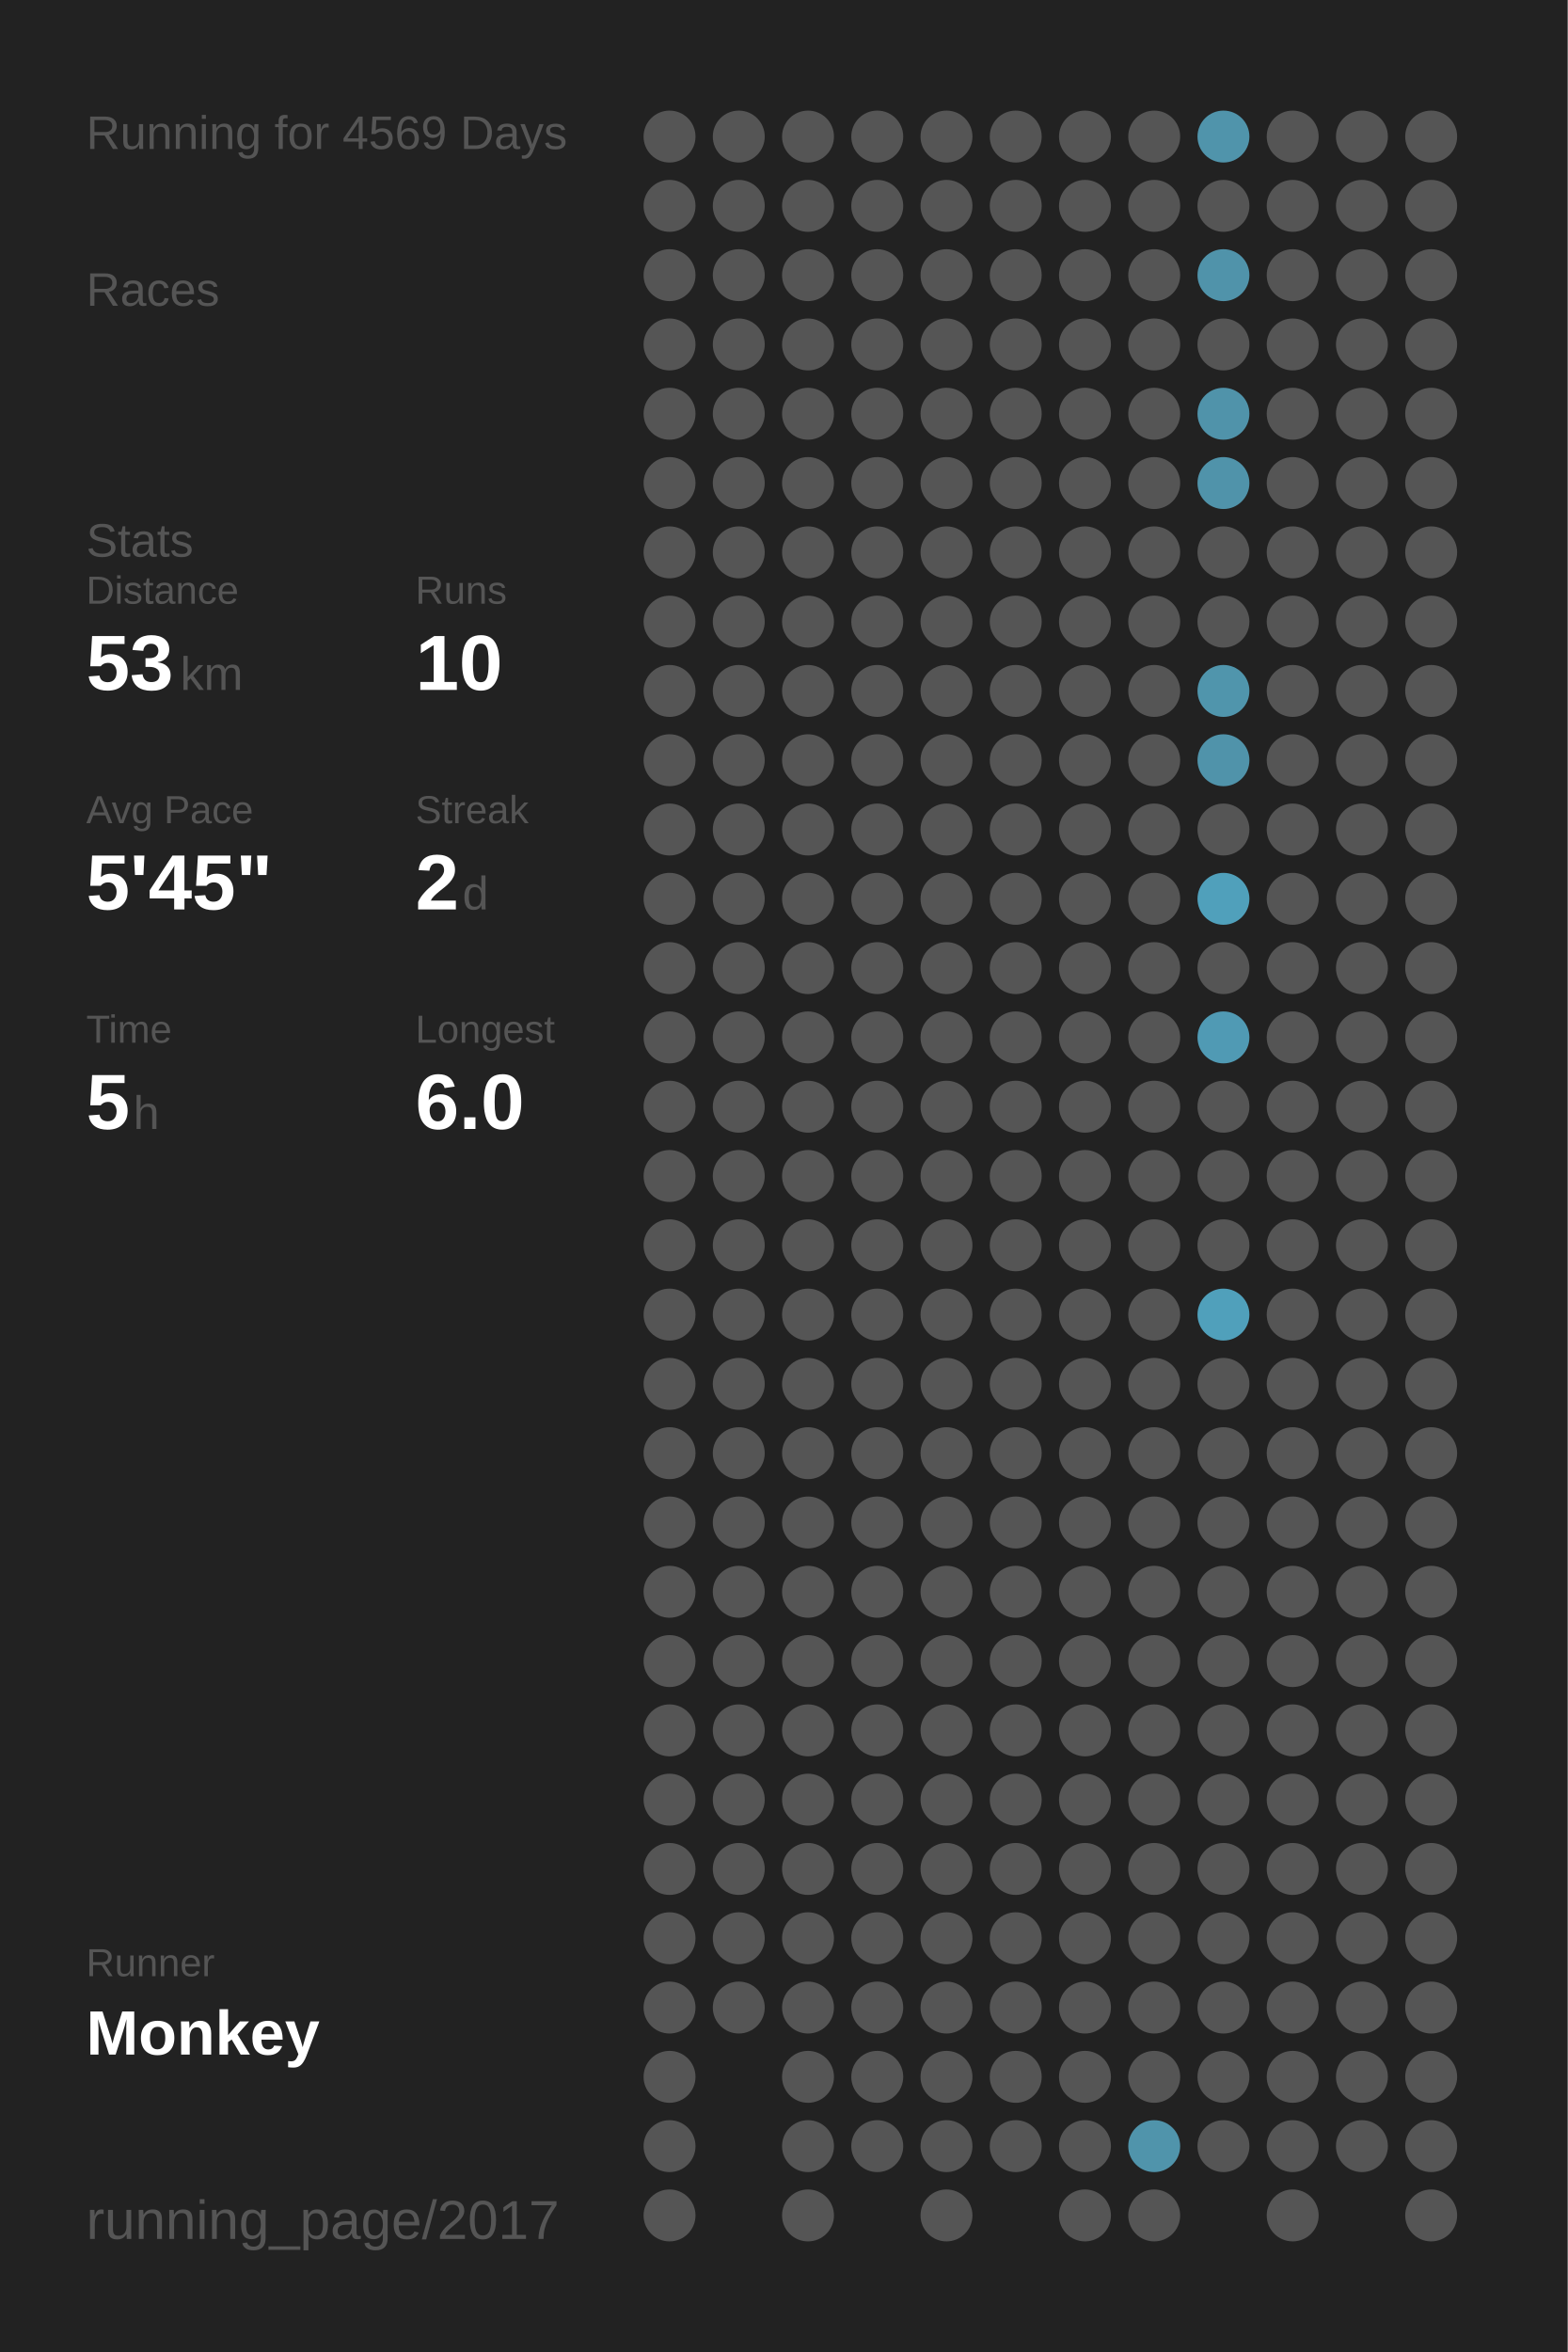
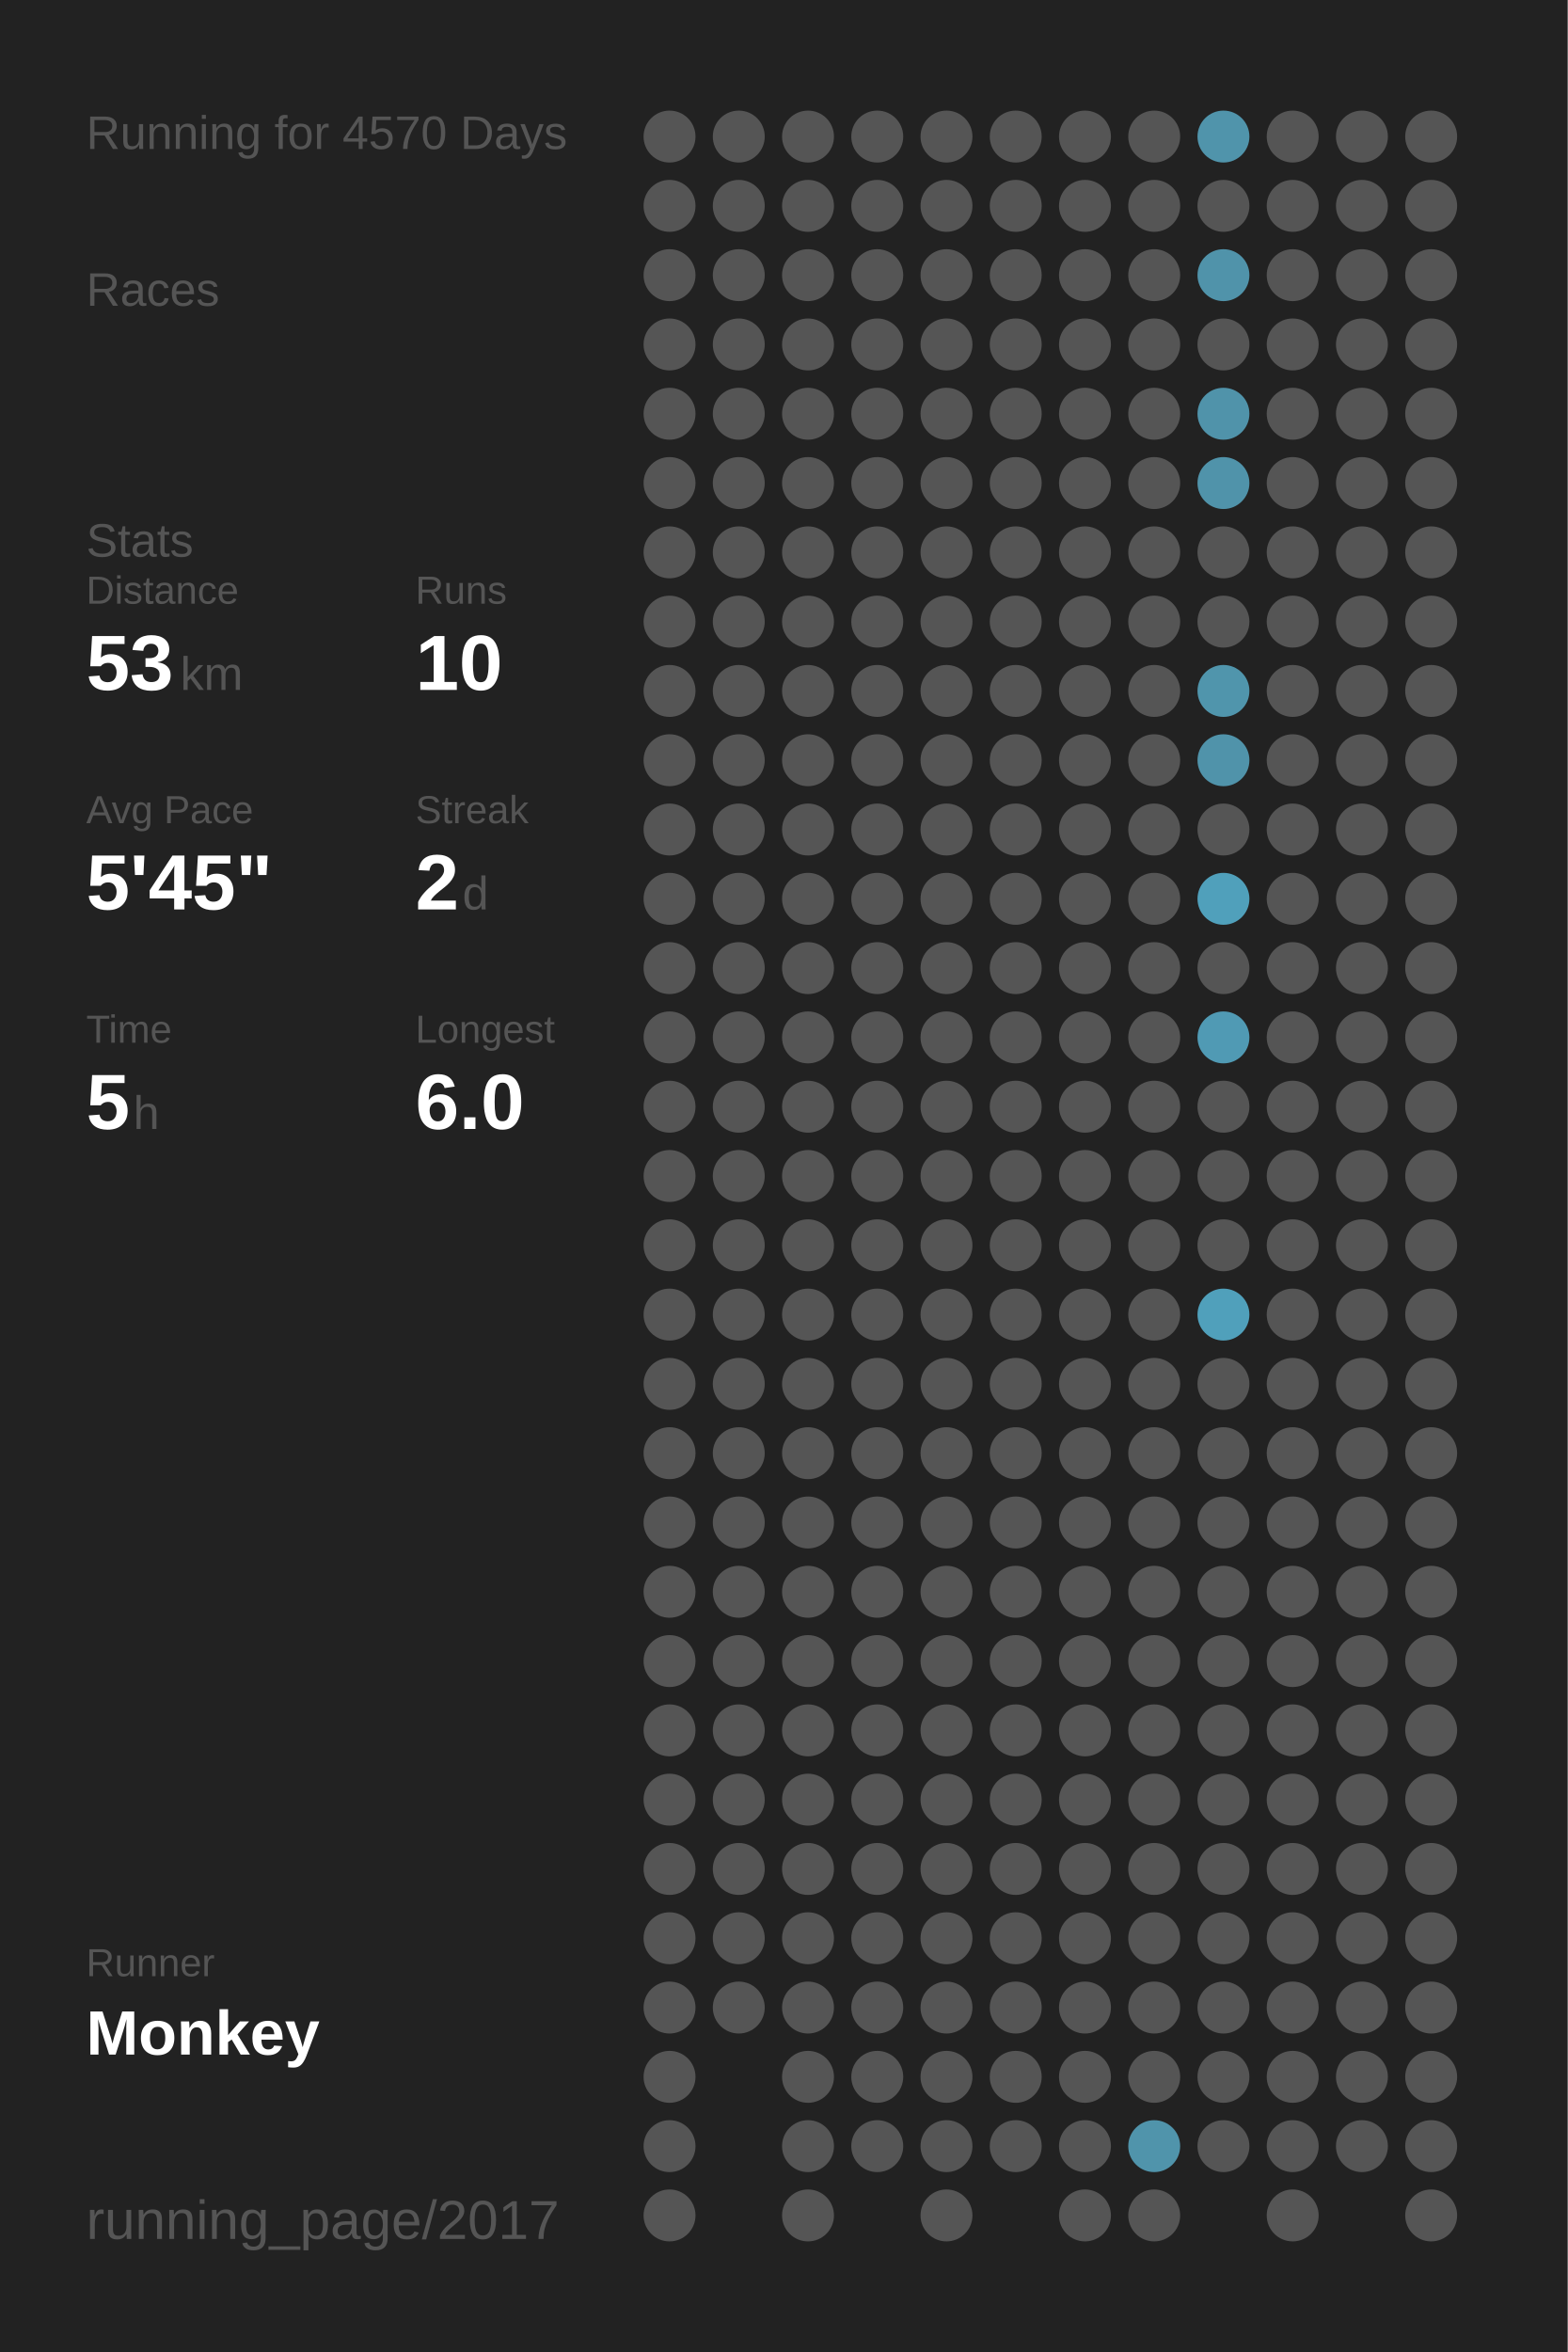
<svg xmlns="http://www.w3.org/2000/svg" baseProfile="full" height="300mm" version="1.1" viewBox="0,0,200,300" width="200mm">
  <defs />
  <rect fill="#222222" height="300" width="200" x="0" y="0" />
-   <text fill="#555555" style="font-size:6px; font-family:Arial;" x="11" y="19">Running for 4569 Days</text>
+   <text fill="#555555" style="font-size:6px; font-family:Arial;" x="11" y="19">Running for 4570 Days</text>
  <text fill="#555555" style="font-size:6px; font-family:Arial;" x="11" y="39">Races</text>
  <text fill="#555555" style="font-size:6px; font-family:Arial;" x="11" y="71">Stats</text>
  <text fill="#555555" style="font-size:5px; font-family:Arial;" x="11" y="77">Distance</text>
  <text fill="#FFFFFF" style="font-size:10px; font-family:Arial; font-weight:bold;" x="11" y="88">53</text>
  <text fill="#555555" style="font-size:6px; font-family:Arial;" x="23" y="88">km</text>
  <text fill="#555555" style="font-size:5px; font-family:Arial;" x="53" y="77">Runs</text>
  <text fill="#FFFFFF" style="font-size:10px; font-family:Arial; font-weight:bold;" x="53" y="88">10</text>
  <text fill="#555555" style="font-size:5px; font-family:Arial;" x="11" y="105">Avg Pace</text>
  <text fill="#FFFFFF" style="font-size:10px; font-family:Arial; font-weight:bold;" x="11" y="116">5'45"</text>
  <text fill="#555555" style="font-size:5px; font-family:Arial;" x="53" y="105">Streak</text>
  <text fill="#FFFFFF" style="font-size:10px; font-family:Arial; font-weight:bold;" x="53" y="116">2</text>
  <text fill="#555555" style="font-size:6px; font-family:Arial;" x="59" y="116">d</text>
  <text fill="#555555" style="font-size:5px; font-family:Arial;" x="11" y="133">Time</text>
  <text fill="#FFFFFF" style="font-size:10px; font-family:Arial; font-weight:bold;" x="11" y="144">5</text>
  <text fill="#555555" style="font-size:6px; font-family:Arial;" x="17" y="144">h</text>
  <text fill="#555555" style="font-size:5px; font-family:Arial;" x="53" y="133">Longest</text>
  <text fill="#FFFFFF" style="font-size:10px; font-family:Arial; font-weight:bold;" x="53" y="144">6.0</text>
  <text fill="#555555" style="font-size:5px; font-family:Arial;" x="11" y="252.065">Runner</text>
  <text fill="#FFFFFF" style="font-size:8px; font-family:Arial; font-weight:bold;" x="11" y="262.065">Monkey</text>
  <text fill="#555555" style="font-size:7px; font-family:Arial;" x="11" y="285.581">running_page/2017</text>
  <circle cx="85.417" cy="17.419" fill="#555555" r="3.312" />
  <circle cx="85.417" cy="26.258" fill="#555555" r="3.312" />
  <circle cx="85.417" cy="35.097" fill="#555555" r="3.312" />
  <circle cx="85.417" cy="43.935" fill="#555555" r="3.312" />
  <circle cx="85.417" cy="52.774" fill="#555555" r="3.312" />
  <circle cx="85.417" cy="61.613" fill="#555555" r="3.312" />
  <circle cx="85.417" cy="70.452" fill="#555555" r="3.312" />
  <circle cx="85.417" cy="79.29" fill="#555555" r="3.312" />
  <circle cx="85.417" cy="88.129" fill="#555555" r="3.312" />
  <circle cx="85.417" cy="96.968" fill="#555555" r="3.312" />
  <circle cx="85.417" cy="105.806" fill="#555555" r="3.312" />
  <circle cx="85.417" cy="114.645" fill="#555555" r="3.312" />
  <circle cx="85.417" cy="123.484" fill="#555555" r="3.312" />
  <circle cx="85.417" cy="132.323" fill="#555555" r="3.312" />
  <circle cx="85.417" cy="141.161" fill="#555555" r="3.312" />
  <circle cx="85.417" cy="150" fill="#555555" r="3.312" />
  <circle cx="85.417" cy="158.839" fill="#555555" r="3.312" />
  <circle cx="85.417" cy="167.677" fill="#555555" r="3.312" />
  <circle cx="85.417" cy="176.516" fill="#555555" r="3.312" />
  <circle cx="85.417" cy="185.355" fill="#555555" r="3.312" />
  <circle cx="85.417" cy="194.194" fill="#555555" r="3.312" />
  <circle cx="85.417" cy="203.032" fill="#555555" r="3.312" />
  <circle cx="85.417" cy="211.871" fill="#555555" r="3.312" />
  <circle cx="85.417" cy="220.71" fill="#555555" r="3.312" />
  <circle cx="85.417" cy="229.548" fill="#555555" r="3.312" />
  <circle cx="85.417" cy="238.387" fill="#555555" r="3.312" />
  <circle cx="85.417" cy="247.226" fill="#555555" r="3.312" />
  <circle cx="85.417" cy="256.065" fill="#555555" r="3.312" />
  <circle cx="85.417" cy="264.903" fill="#555555" r="3.312" />
  <circle cx="85.417" cy="273.742" fill="#555555" r="3.312" />
  <circle cx="85.417" cy="282.581" fill="#555555" r="3.312" />
  <circle cx="94.25" cy="17.419" fill="#555555" r="3.312" />
  <circle cx="94.25" cy="26.258" fill="#555555" r="3.312" />
  <circle cx="94.25" cy="35.097" fill="#555555" r="3.312" />
  <circle cx="94.25" cy="43.935" fill="#555555" r="3.312" />
  <circle cx="94.25" cy="52.774" fill="#555555" r="3.312" />
  <circle cx="94.25" cy="61.613" fill="#555555" r="3.312" />
  <circle cx="94.25" cy="70.452" fill="#555555" r="3.312" />
  <circle cx="94.25" cy="79.29" fill="#555555" r="3.312" />
  <circle cx="94.25" cy="88.129" fill="#555555" r="3.312" />
  <circle cx="94.25" cy="96.968" fill="#555555" r="3.312" />
  <circle cx="94.25" cy="105.806" fill="#555555" r="3.312" />
  <circle cx="94.25" cy="114.645" fill="#555555" r="3.312" />
  <circle cx="94.25" cy="123.484" fill="#555555" r="3.312" />
  <circle cx="94.25" cy="132.323" fill="#555555" r="3.312" />
  <circle cx="94.25" cy="141.161" fill="#555555" r="3.312" />
  <circle cx="94.25" cy="150" fill="#555555" r="3.312" />
  <circle cx="94.25" cy="158.839" fill="#555555" r="3.312" />
  <circle cx="94.25" cy="167.677" fill="#555555" r="3.312" />
  <circle cx="94.25" cy="176.516" fill="#555555" r="3.312" />
  <circle cx="94.25" cy="185.355" fill="#555555" r="3.312" />
  <circle cx="94.25" cy="194.194" fill="#555555" r="3.312" />
  <circle cx="94.25" cy="203.032" fill="#555555" r="3.312" />
  <circle cx="94.25" cy="211.871" fill="#555555" r="3.312" />
  <circle cx="94.25" cy="220.71" fill="#555555" r="3.312" />
  <circle cx="94.25" cy="229.548" fill="#555555" r="3.312" />
  <circle cx="94.25" cy="238.387" fill="#555555" r="3.312" />
  <circle cx="94.25" cy="247.226" fill="#555555" r="3.312" />
  <circle cx="94.25" cy="256.065" fill="#555555" r="3.312" />
  <circle cx="103.083" cy="17.419" fill="#555555" r="3.312" />
  <circle cx="103.083" cy="26.258" fill="#555555" r="3.312" />
  <circle cx="103.083" cy="35.097" fill="#555555" r="3.312" />
  <circle cx="103.083" cy="43.935" fill="#555555" r="3.312" />
  <circle cx="103.083" cy="52.774" fill="#555555" r="3.312" />
  <circle cx="103.083" cy="61.613" fill="#555555" r="3.312" />
  <circle cx="103.083" cy="70.452" fill="#555555" r="3.312" />
  <circle cx="103.083" cy="79.29" fill="#555555" r="3.312" />
  <circle cx="103.083" cy="88.129" fill="#555555" r="3.312" />
  <circle cx="103.083" cy="96.968" fill="#555555" r="3.312" />
  <circle cx="103.083" cy="105.806" fill="#555555" r="3.312" />
  <circle cx="103.083" cy="114.645" fill="#555555" r="3.312" />
  <circle cx="103.083" cy="123.484" fill="#555555" r="3.312" />
  <circle cx="103.083" cy="132.323" fill="#555555" r="3.312" />
  <circle cx="103.083" cy="141.161" fill="#555555" r="3.312" />
  <circle cx="103.083" cy="150" fill="#555555" r="3.312" />
  <circle cx="103.083" cy="158.839" fill="#555555" r="3.312" />
  <circle cx="103.083" cy="167.677" fill="#555555" r="3.312" />
  <circle cx="103.083" cy="176.516" fill="#555555" r="3.312" />
  <circle cx="103.083" cy="185.355" fill="#555555" r="3.312" />
  <circle cx="103.083" cy="194.194" fill="#555555" r="3.312" />
  <circle cx="103.083" cy="203.032" fill="#555555" r="3.312" />
  <circle cx="103.083" cy="211.871" fill="#555555" r="3.312" />
  <circle cx="103.083" cy="220.71" fill="#555555" r="3.312" />
  <circle cx="103.083" cy="229.548" fill="#555555" r="3.312" />
  <circle cx="103.083" cy="238.387" fill="#555555" r="3.312" />
  <circle cx="103.083" cy="247.226" fill="#555555" r="3.312" />
  <circle cx="103.083" cy="256.065" fill="#555555" r="3.312" />
  <circle cx="103.083" cy="264.903" fill="#555555" r="3.312" />
  <circle cx="103.083" cy="273.742" fill="#555555" r="3.312" />
  <circle cx="103.083" cy="282.581" fill="#555555" r="3.312" />
  <circle cx="111.917" cy="17.419" fill="#555555" r="3.312" />
  <circle cx="111.917" cy="26.258" fill="#555555" r="3.312" />
  <circle cx="111.917" cy="35.097" fill="#555555" r="3.312" />
  <circle cx="111.917" cy="43.935" fill="#555555" r="3.312" />
  <circle cx="111.917" cy="52.774" fill="#555555" r="3.312" />
  <circle cx="111.917" cy="61.613" fill="#555555" r="3.312" />
  <circle cx="111.917" cy="70.452" fill="#555555" r="3.312" />
  <circle cx="111.917" cy="79.29" fill="#555555" r="3.312" />
  <circle cx="111.917" cy="88.129" fill="#555555" r="3.312" />
  <circle cx="111.917" cy="96.968" fill="#555555" r="3.312" />
  <circle cx="111.917" cy="105.806" fill="#555555" r="3.312" />
  <circle cx="111.917" cy="114.645" fill="#555555" r="3.312" />
  <circle cx="111.917" cy="123.484" fill="#555555" r="3.312" />
  <circle cx="111.917" cy="132.323" fill="#555555" r="3.312" />
  <circle cx="111.917" cy="141.161" fill="#555555" r="3.312" />
  <circle cx="111.917" cy="150" fill="#555555" r="3.312" />
  <circle cx="111.917" cy="158.839" fill="#555555" r="3.312" />
  <circle cx="111.917" cy="167.677" fill="#555555" r="3.312" />
  <circle cx="111.917" cy="176.516" fill="#555555" r="3.312" />
  <circle cx="111.917" cy="185.355" fill="#555555" r="3.312" />
  <circle cx="111.917" cy="194.194" fill="#555555" r="3.312" />
  <circle cx="111.917" cy="203.032" fill="#555555" r="3.312" />
  <circle cx="111.917" cy="211.871" fill="#555555" r="3.312" />
  <circle cx="111.917" cy="220.71" fill="#555555" r="3.312" />
  <circle cx="111.917" cy="229.548" fill="#555555" r="3.312" />
  <circle cx="111.917" cy="238.387" fill="#555555" r="3.312" />
  <circle cx="111.917" cy="247.226" fill="#555555" r="3.312" />
  <circle cx="111.917" cy="256.065" fill="#555555" r="3.312" />
  <circle cx="111.917" cy="264.903" fill="#555555" r="3.312" />
  <circle cx="111.917" cy="273.742" fill="#555555" r="3.312" />
  <circle cx="120.75" cy="17.419" fill="#555555" r="3.312" />
  <circle cx="120.75" cy="26.258" fill="#555555" r="3.312" />
  <circle cx="120.75" cy="35.097" fill="#555555" r="3.312" />
  <circle cx="120.75" cy="43.935" fill="#555555" r="3.312" />
  <circle cx="120.75" cy="52.774" fill="#555555" r="3.312" />
  <circle cx="120.75" cy="61.613" fill="#555555" r="3.312" />
  <circle cx="120.75" cy="70.452" fill="#555555" r="3.312" />
  <circle cx="120.75" cy="79.29" fill="#555555" r="3.312" />
  <circle cx="120.75" cy="88.129" fill="#555555" r="3.312" />
  <circle cx="120.75" cy="96.968" fill="#555555" r="3.312" />
  <circle cx="120.75" cy="105.806" fill="#555555" r="3.312" />
  <circle cx="120.75" cy="114.645" fill="#555555" r="3.312" />
  <circle cx="120.75" cy="123.484" fill="#555555" r="3.312" />
  <circle cx="120.75" cy="132.323" fill="#555555" r="3.312" />
  <circle cx="120.75" cy="141.161" fill="#555555" r="3.312" />
  <circle cx="120.75" cy="150" fill="#555555" r="3.312" />
  <circle cx="120.75" cy="158.839" fill="#555555" r="3.312" />
  <circle cx="120.75" cy="167.677" fill="#555555" r="3.312" />
  <circle cx="120.75" cy="176.516" fill="#555555" r="3.312" />
  <circle cx="120.75" cy="185.355" fill="#555555" r="3.312" />
  <circle cx="120.75" cy="194.194" fill="#555555" r="3.312" />
  <circle cx="120.75" cy="203.032" fill="#555555" r="3.312" />
  <circle cx="120.75" cy="211.871" fill="#555555" r="3.312" />
  <circle cx="120.75" cy="220.71" fill="#555555" r="3.312" />
  <circle cx="120.75" cy="229.548" fill="#555555" r="3.312" />
  <circle cx="120.75" cy="238.387" fill="#555555" r="3.312" />
  <circle cx="120.75" cy="247.226" fill="#555555" r="3.312" />
  <circle cx="120.75" cy="256.065" fill="#555555" r="3.312" />
  <circle cx="120.75" cy="264.903" fill="#555555" r="3.312" />
  <circle cx="120.75" cy="273.742" fill="#555555" r="3.312" />
  <circle cx="120.75" cy="282.581" fill="#555555" r="3.312" />
  <circle cx="129.583" cy="17.419" fill="#555555" r="3.312" />
  <circle cx="129.583" cy="26.258" fill="#555555" r="3.312" />
  <circle cx="129.583" cy="35.097" fill="#555555" r="3.312" />
  <circle cx="129.583" cy="43.935" fill="#555555" r="3.312" />
  <circle cx="129.583" cy="52.774" fill="#555555" r="3.312" />
  <circle cx="129.583" cy="61.613" fill="#555555" r="3.312" />
  <circle cx="129.583" cy="70.452" fill="#555555" r="3.312" />
  <circle cx="129.583" cy="79.29" fill="#555555" r="3.312" />
  <circle cx="129.583" cy="88.129" fill="#555555" r="3.312" />
  <circle cx="129.583" cy="96.968" fill="#555555" r="3.312" />
  <circle cx="129.583" cy="105.806" fill="#555555" r="3.312" />
  <circle cx="129.583" cy="114.645" fill="#555555" r="3.312" />
  <circle cx="129.583" cy="123.484" fill="#555555" r="3.312" />
  <circle cx="129.583" cy="132.323" fill="#555555" r="3.312" />
  <circle cx="129.583" cy="141.161" fill="#555555" r="3.312" />
  <circle cx="129.583" cy="150" fill="#555555" r="3.312" />
  <circle cx="129.583" cy="158.839" fill="#555555" r="3.312" />
  <circle cx="129.583" cy="167.677" fill="#555555" r="3.312" />
  <circle cx="129.583" cy="176.516" fill="#555555" r="3.312" />
  <circle cx="129.583" cy="185.355" fill="#555555" r="3.312" />
  <circle cx="129.583" cy="194.194" fill="#555555" r="3.312" />
  <circle cx="129.583" cy="203.032" fill="#555555" r="3.312" />
  <circle cx="129.583" cy="211.871" fill="#555555" r="3.312" />
  <circle cx="129.583" cy="220.71" fill="#555555" r="3.312" />
  <circle cx="129.583" cy="229.548" fill="#555555" r="3.312" />
  <circle cx="129.583" cy="238.387" fill="#555555" r="3.312" />
  <circle cx="129.583" cy="247.226" fill="#555555" r="3.312" />
  <circle cx="129.583" cy="256.065" fill="#555555" r="3.312" />
  <circle cx="129.583" cy="264.903" fill="#555555" r="3.312" />
  <circle cx="129.583" cy="273.742" fill="#555555" r="3.312" />
  <circle cx="138.417" cy="17.419" fill="#555555" r="3.312" />
  <circle cx="138.417" cy="26.258" fill="#555555" r="3.312" />
  <circle cx="138.417" cy="35.097" fill="#555555" r="3.312" />
  <circle cx="138.417" cy="43.935" fill="#555555" r="3.312" />
  <circle cx="138.417" cy="52.774" fill="#555555" r="3.312" />
  <circle cx="138.417" cy="61.613" fill="#555555" r="3.312" />
  <circle cx="138.417" cy="70.452" fill="#555555" r="3.312" />
  <circle cx="138.417" cy="79.29" fill="#555555" r="3.312" />
  <circle cx="138.417" cy="88.129" fill="#555555" r="3.312" />
  <circle cx="138.417" cy="96.968" fill="#555555" r="3.312" />
  <circle cx="138.417" cy="105.806" fill="#555555" r="3.312" />
  <circle cx="138.417" cy="114.645" fill="#555555" r="3.312" />
  <circle cx="138.417" cy="123.484" fill="#555555" r="3.312" />
  <circle cx="138.417" cy="132.323" fill="#555555" r="3.312" />
  <circle cx="138.417" cy="141.161" fill="#555555" r="3.312" />
  <circle cx="138.417" cy="150" fill="#555555" r="3.312" />
  <circle cx="138.417" cy="158.839" fill="#555555" r="3.312" />
  <circle cx="138.417" cy="167.677" fill="#555555" r="3.312" />
  <circle cx="138.417" cy="176.516" fill="#555555" r="3.312" />
  <circle cx="138.417" cy="185.355" fill="#555555" r="3.312" />
  <circle cx="138.417" cy="194.194" fill="#555555" r="3.312" />
  <circle cx="138.417" cy="203.032" fill="#555555" r="3.312" />
  <circle cx="138.417" cy="211.871" fill="#555555" r="3.312" />
  <circle cx="138.417" cy="220.71" fill="#555555" r="3.312" />
  <circle cx="138.417" cy="229.548" fill="#555555" r="3.312" />
  <circle cx="138.417" cy="238.387" fill="#555555" r="3.312" />
  <circle cx="138.417" cy="247.226" fill="#555555" r="3.312" />
  <circle cx="138.417" cy="256.065" fill="#555555" r="3.312" />
  <circle cx="138.417" cy="264.903" fill="#555555" r="3.312" />
  <circle cx="138.417" cy="273.742" fill="#555555" r="3.312" />
  <circle cx="138.417" cy="282.581" fill="#555555" r="3.312" />
  <circle cx="147.25" cy="17.419" fill="#555555" r="3.312" />
  <circle cx="147.25" cy="26.258" fill="#555555" r="3.312" />
  <circle cx="147.25" cy="35.097" fill="#555555" r="3.312" />
  <circle cx="147.25" cy="43.935" fill="#555555" r="3.312" />
  <circle cx="147.25" cy="52.774" fill="#555555" r="3.312" />
  <circle cx="147.25" cy="61.613" fill="#555555" r="3.312" />
  <circle cx="147.25" cy="70.452" fill="#555555" r="3.312" />
  <circle cx="147.25" cy="79.29" fill="#555555" r="3.312" />
  <circle cx="147.25" cy="88.129" fill="#555555" r="3.312" />
  <circle cx="147.25" cy="96.968" fill="#555555" r="3.312" />
  <circle cx="147.25" cy="105.806" fill="#555555" r="3.312" />
  <circle cx="147.25" cy="114.645" fill="#555555" r="3.312" />
  <circle cx="147.25" cy="123.484" fill="#555555" r="3.312" />
  <circle cx="147.25" cy="132.323" fill="#555555" r="3.312" />
  <circle cx="147.25" cy="141.161" fill="#555555" r="3.312" />
  <circle cx="147.25" cy="150" fill="#555555" r="3.312" />
  <circle cx="147.25" cy="158.839" fill="#555555" r="3.312" />
  <circle cx="147.25" cy="167.677" fill="#555555" r="3.312" />
  <circle cx="147.25" cy="176.516" fill="#555555" r="3.312" />
  <circle cx="147.25" cy="185.355" fill="#555555" r="3.312" />
  <circle cx="147.25" cy="194.194" fill="#555555" r="3.312" />
  <circle cx="147.25" cy="203.032" fill="#555555" r="3.312" />
  <circle cx="147.25" cy="211.871" fill="#555555" r="3.312" />
  <circle cx="147.25" cy="220.71" fill="#555555" r="3.312" />
  <circle cx="147.25" cy="229.548" fill="#555555" r="3.312" />
  <circle cx="147.25" cy="238.387" fill="#555555" r="3.312" />
  <circle cx="147.25" cy="247.226" fill="#555555" r="3.312" />
  <circle cx="147.25" cy="256.065" fill="#555555" r="3.312" />
  <circle cx="147.25" cy="264.903" fill="#555555" r="3.312" />
  <circle cx="147.25" cy="273.742" fill="#5094ab" r="3.312" />
  <circle cx="147.25" cy="282.581" fill="#555555" r="3.312" />
  <circle cx="156.083" cy="17.419" fill="#5094ab" r="3.312" />
  <circle cx="156.083" cy="26.258" fill="#555555" r="3.312" />
  <circle cx="156.083" cy="35.097" fill="#5093aa" r="3.312" />
  <circle cx="156.083" cy="43.935" fill="#555555" r="3.312" />
  <circle cx="156.083" cy="52.774" fill="#5093aa" r="3.312" />
  <circle cx="156.083" cy="61.613" fill="#5093aa" r="3.312" />
  <circle cx="156.083" cy="70.452" fill="#555555" r="3.312" />
  <circle cx="156.083" cy="79.29" fill="#555555" r="3.312" />
  <circle cx="156.083" cy="88.129" fill="#5095ac" r="3.312" />
  <circle cx="156.083" cy="96.968" fill="#5093aa" r="3.312" />
  <circle cx="156.083" cy="105.806" fill="#555555" r="3.312" />
  <circle cx="156.083" cy="114.645" fill="#50a0bb" r="3.312" />
  <circle cx="156.083" cy="123.484" fill="#555555" r="3.312" />
  <circle cx="156.083" cy="132.323" fill="#509ab4" r="3.312" />
  <circle cx="156.083" cy="141.161" fill="#555555" r="3.312" />
  <circle cx="156.083" cy="150" fill="#555555" r="3.312" />
  <circle cx="156.083" cy="158.839" fill="#555555" r="3.312" />
  <circle cx="156.083" cy="167.677" fill="#50a0bb" r="3.312" />
  <circle cx="156.083" cy="176.516" fill="#555555" r="3.312" />
  <circle cx="156.083" cy="185.355" fill="#555555" r="3.312" />
  <circle cx="156.083" cy="194.194" fill="#555555" r="3.312" />
  <circle cx="156.083" cy="203.032" fill="#555555" r="3.312" />
  <circle cx="156.083" cy="211.871" fill="#555555" r="3.312" />
  <circle cx="156.083" cy="220.71" fill="#555555" r="3.312" />
  <circle cx="156.083" cy="229.548" fill="#555555" r="3.312" />
  <circle cx="156.083" cy="238.387" fill="#555555" r="3.312" />
  <circle cx="156.083" cy="247.226" fill="#555555" r="3.312" />
  <circle cx="156.083" cy="256.065" fill="#555555" r="3.312" />
  <circle cx="156.083" cy="264.903" fill="#555555" r="3.312" />
  <circle cx="156.083" cy="273.742" fill="#555555" r="3.312" />
  <circle cx="164.917" cy="17.419" fill="#555555" r="3.312" />
  <circle cx="164.917" cy="26.258" fill="#555555" r="3.312" />
  <circle cx="164.917" cy="35.097" fill="#555555" r="3.312" />
  <circle cx="164.917" cy="43.935" fill="#555555" r="3.312" />
  <circle cx="164.917" cy="52.774" fill="#555555" r="3.312" />
  <circle cx="164.917" cy="61.613" fill="#555555" r="3.312" />
  <circle cx="164.917" cy="70.452" fill="#555555" r="3.312" />
  <circle cx="164.917" cy="79.29" fill="#555555" r="3.312" />
  <circle cx="164.917" cy="88.129" fill="#555555" r="3.312" />
  <circle cx="164.917" cy="96.968" fill="#555555" r="3.312" />
  <circle cx="164.917" cy="105.806" fill="#555555" r="3.312" />
  <circle cx="164.917" cy="114.645" fill="#555555" r="3.312" />
  <circle cx="164.917" cy="123.484" fill="#555555" r="3.312" />
  <circle cx="164.917" cy="132.323" fill="#555555" r="3.312" />
  <circle cx="164.917" cy="141.161" fill="#555555" r="3.312" />
  <circle cx="164.917" cy="150" fill="#555555" r="3.312" />
  <circle cx="164.917" cy="158.839" fill="#555555" r="3.312" />
  <circle cx="164.917" cy="167.677" fill="#555555" r="3.312" />
  <circle cx="164.917" cy="176.516" fill="#555555" r="3.312" />
  <circle cx="164.917" cy="185.355" fill="#555555" r="3.312" />
  <circle cx="164.917" cy="194.194" fill="#555555" r="3.312" />
  <circle cx="164.917" cy="203.032" fill="#555555" r="3.312" />
  <circle cx="164.917" cy="211.871" fill="#555555" r="3.312" />
  <circle cx="164.917" cy="220.71" fill="#555555" r="3.312" />
  <circle cx="164.917" cy="229.548" fill="#555555" r="3.312" />
  <circle cx="164.917" cy="238.387" fill="#555555" r="3.312" />
  <circle cx="164.917" cy="247.226" fill="#555555" r="3.312" />
  <circle cx="164.917" cy="256.065" fill="#555555" r="3.312" />
  <circle cx="164.917" cy="264.903" fill="#555555" r="3.312" />
  <circle cx="164.917" cy="273.742" fill="#555555" r="3.312" />
  <circle cx="164.917" cy="282.581" fill="#555555" r="3.312" />
  <circle cx="173.75" cy="17.419" fill="#555555" r="3.312" />
  <circle cx="173.75" cy="26.258" fill="#555555" r="3.312" />
  <circle cx="173.75" cy="35.097" fill="#555555" r="3.312" />
  <circle cx="173.75" cy="43.935" fill="#555555" r="3.312" />
  <circle cx="173.75" cy="52.774" fill="#555555" r="3.312" />
  <circle cx="173.75" cy="61.613" fill="#555555" r="3.312" />
  <circle cx="173.75" cy="70.452" fill="#555555" r="3.312" />
  <circle cx="173.75" cy="79.29" fill="#555555" r="3.312" />
  <circle cx="173.75" cy="88.129" fill="#555555" r="3.312" />
  <circle cx="173.75" cy="96.968" fill="#555555" r="3.312" />
  <circle cx="173.75" cy="105.806" fill="#555555" r="3.312" />
  <circle cx="173.75" cy="114.645" fill="#555555" r="3.312" />
  <circle cx="173.75" cy="123.484" fill="#555555" r="3.312" />
  <circle cx="173.75" cy="132.323" fill="#555555" r="3.312" />
  <circle cx="173.75" cy="141.161" fill="#555555" r="3.312" />
  <circle cx="173.75" cy="150" fill="#555555" r="3.312" />
  <circle cx="173.75" cy="158.839" fill="#555555" r="3.312" />
  <circle cx="173.75" cy="167.677" fill="#555555" r="3.312" />
  <circle cx="173.75" cy="176.516" fill="#555555" r="3.312" />
  <circle cx="173.75" cy="185.355" fill="#555555" r="3.312" />
  <circle cx="173.75" cy="194.194" fill="#555555" r="3.312" />
  <circle cx="173.75" cy="203.032" fill="#555555" r="3.312" />
  <circle cx="173.75" cy="211.871" fill="#555555" r="3.312" />
  <circle cx="173.75" cy="220.71" fill="#555555" r="3.312" />
  <circle cx="173.75" cy="229.548" fill="#555555" r="3.312" />
  <circle cx="173.75" cy="238.387" fill="#555555" r="3.312" />
  <circle cx="173.75" cy="247.226" fill="#555555" r="3.312" />
  <circle cx="173.75" cy="256.065" fill="#555555" r="3.312" />
  <circle cx="173.75" cy="264.903" fill="#555555" r="3.312" />
  <circle cx="173.75" cy="273.742" fill="#555555" r="3.312" />
  <circle cx="182.583" cy="17.419" fill="#555555" r="3.312" />
  <circle cx="182.583" cy="26.258" fill="#555555" r="3.312" />
  <circle cx="182.583" cy="35.097" fill="#555555" r="3.312" />
  <circle cx="182.583" cy="43.935" fill="#555555" r="3.312" />
  <circle cx="182.583" cy="52.774" fill="#555555" r="3.312" />
  <circle cx="182.583" cy="61.613" fill="#555555" r="3.312" />
  <circle cx="182.583" cy="70.452" fill="#555555" r="3.312" />
  <circle cx="182.583" cy="79.29" fill="#555555" r="3.312" />
  <circle cx="182.583" cy="88.129" fill="#555555" r="3.312" />
  <circle cx="182.583" cy="96.968" fill="#555555" r="3.312" />
  <circle cx="182.583" cy="105.806" fill="#555555" r="3.312" />
  <circle cx="182.583" cy="114.645" fill="#555555" r="3.312" />
  <circle cx="182.583" cy="123.484" fill="#555555" r="3.312" />
  <circle cx="182.583" cy="132.323" fill="#555555" r="3.312" />
  <circle cx="182.583" cy="141.161" fill="#555555" r="3.312" />
  <circle cx="182.583" cy="150" fill="#555555" r="3.312" />
  <circle cx="182.583" cy="158.839" fill="#555555" r="3.312" />
  <circle cx="182.583" cy="167.677" fill="#555555" r="3.312" />
  <circle cx="182.583" cy="176.516" fill="#555555" r="3.312" />
  <circle cx="182.583" cy="185.355" fill="#555555" r="3.312" />
  <circle cx="182.583" cy="194.194" fill="#555555" r="3.312" />
  <circle cx="182.583" cy="203.032" fill="#555555" r="3.312" />
  <circle cx="182.583" cy="211.871" fill="#555555" r="3.312" />
  <circle cx="182.583" cy="220.71" fill="#555555" r="3.312" />
  <circle cx="182.583" cy="229.548" fill="#555555" r="3.312" />
  <circle cx="182.583" cy="238.387" fill="#555555" r="3.312" />
  <circle cx="182.583" cy="247.226" fill="#555555" r="3.312" />
  <circle cx="182.583" cy="256.065" fill="#555555" r="3.312" />
  <circle cx="182.583" cy="264.903" fill="#555555" r="3.312" />
  <circle cx="182.583" cy="273.742" fill="#555555" r="3.312" />
  <circle cx="182.583" cy="282.581" fill="#555555" r="3.312" />
</svg>
